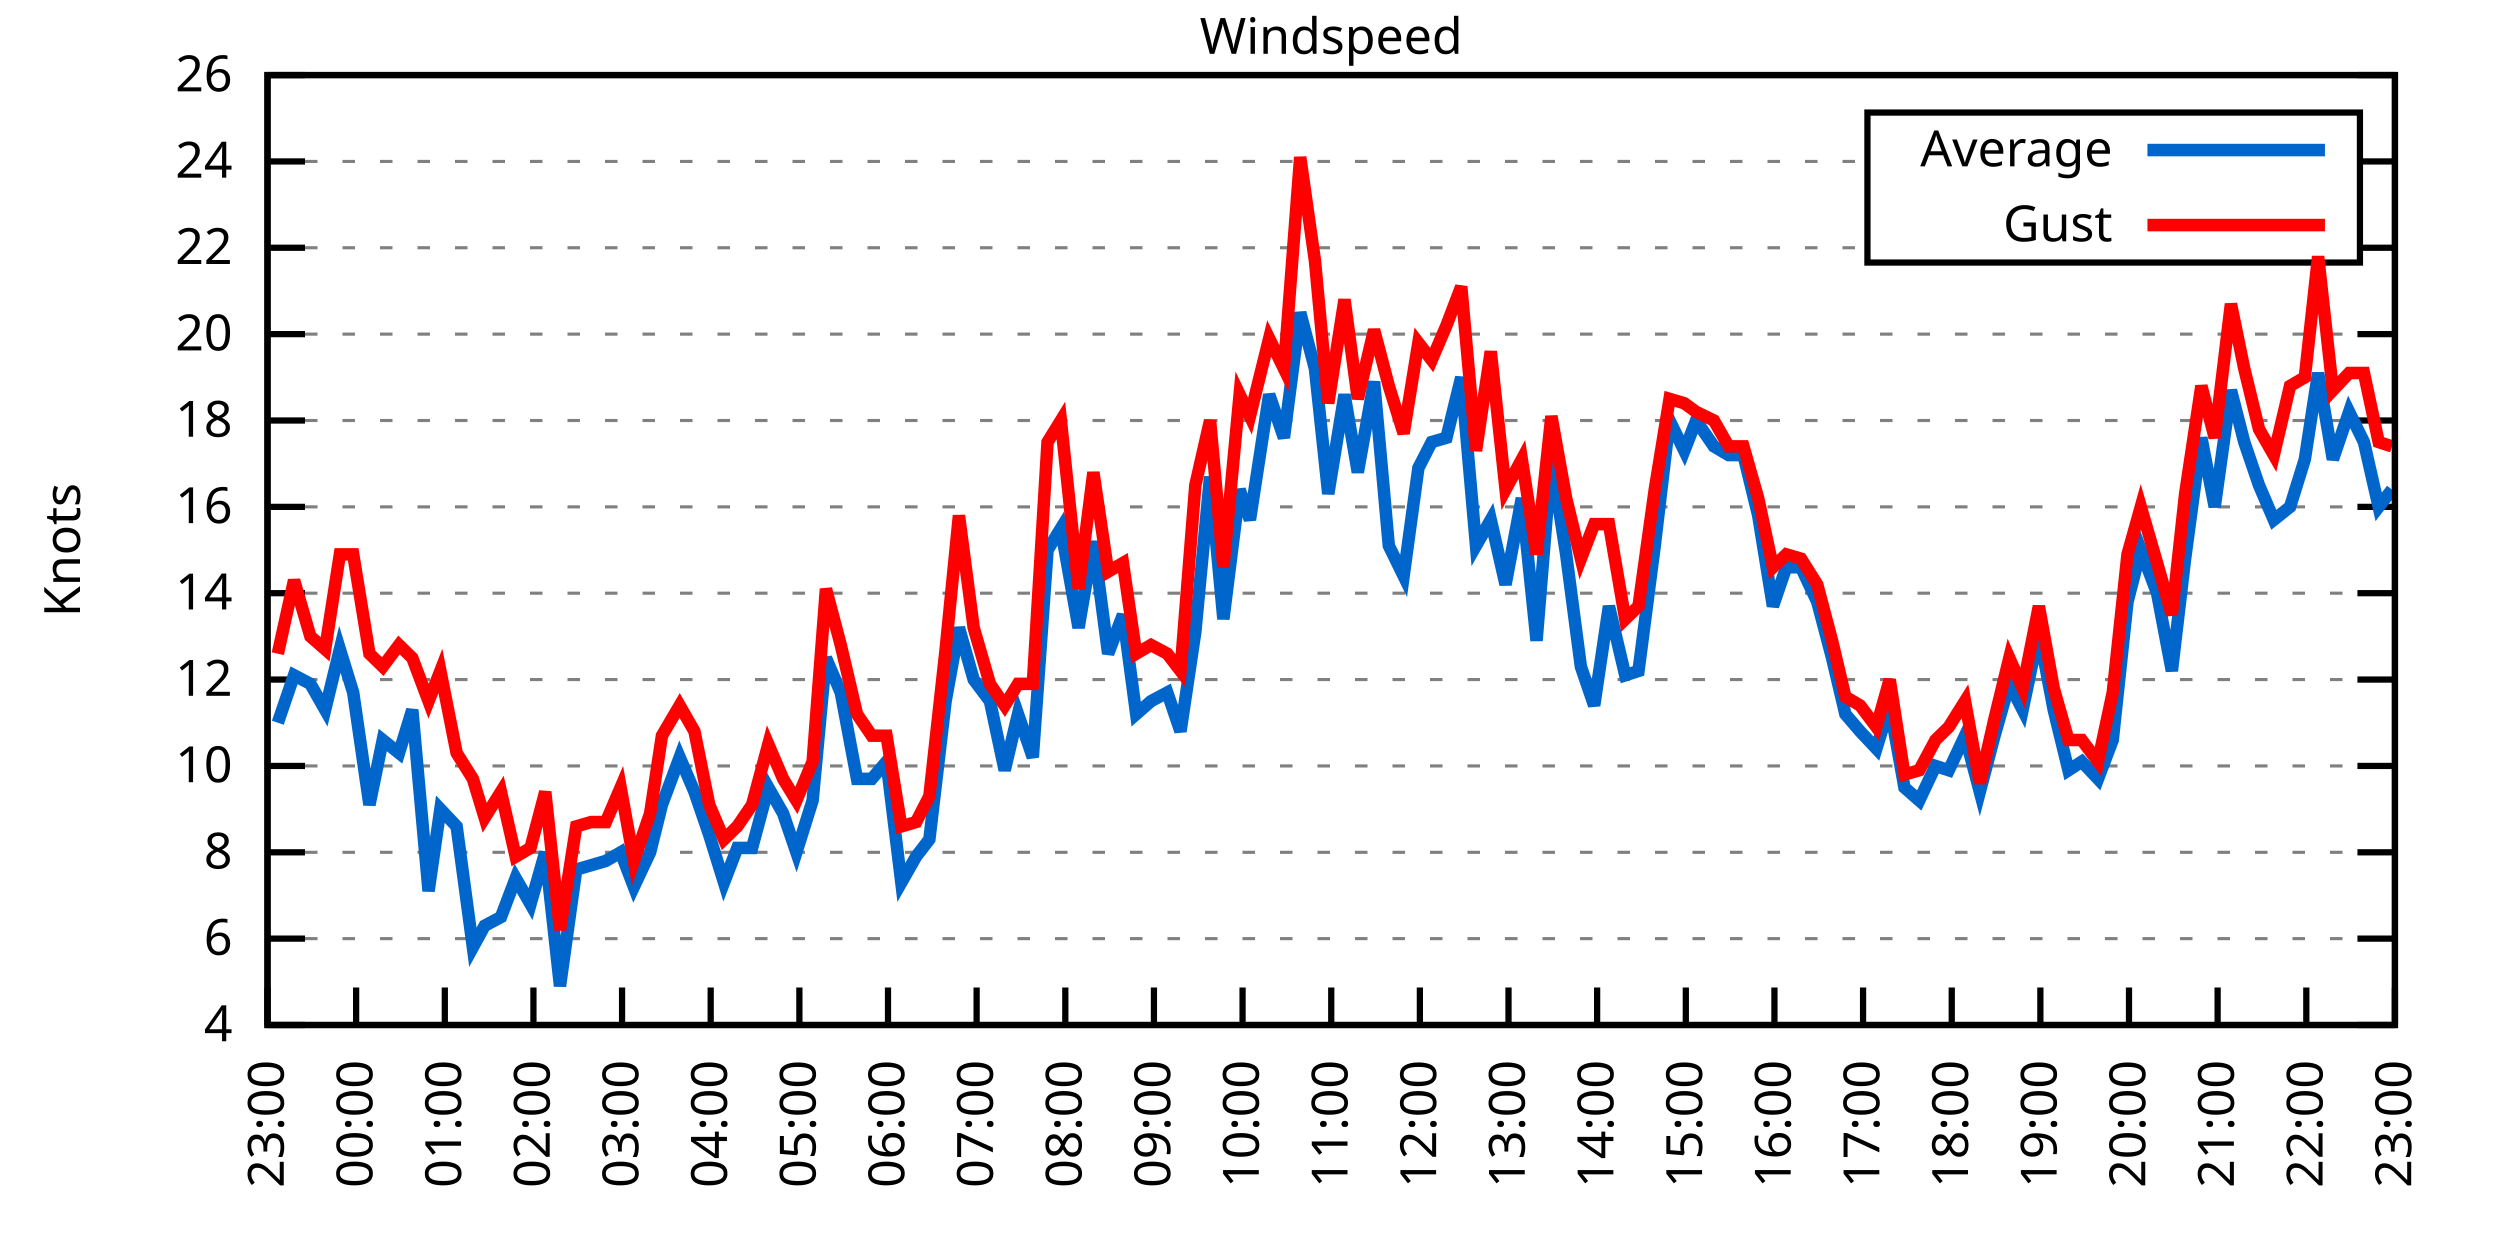
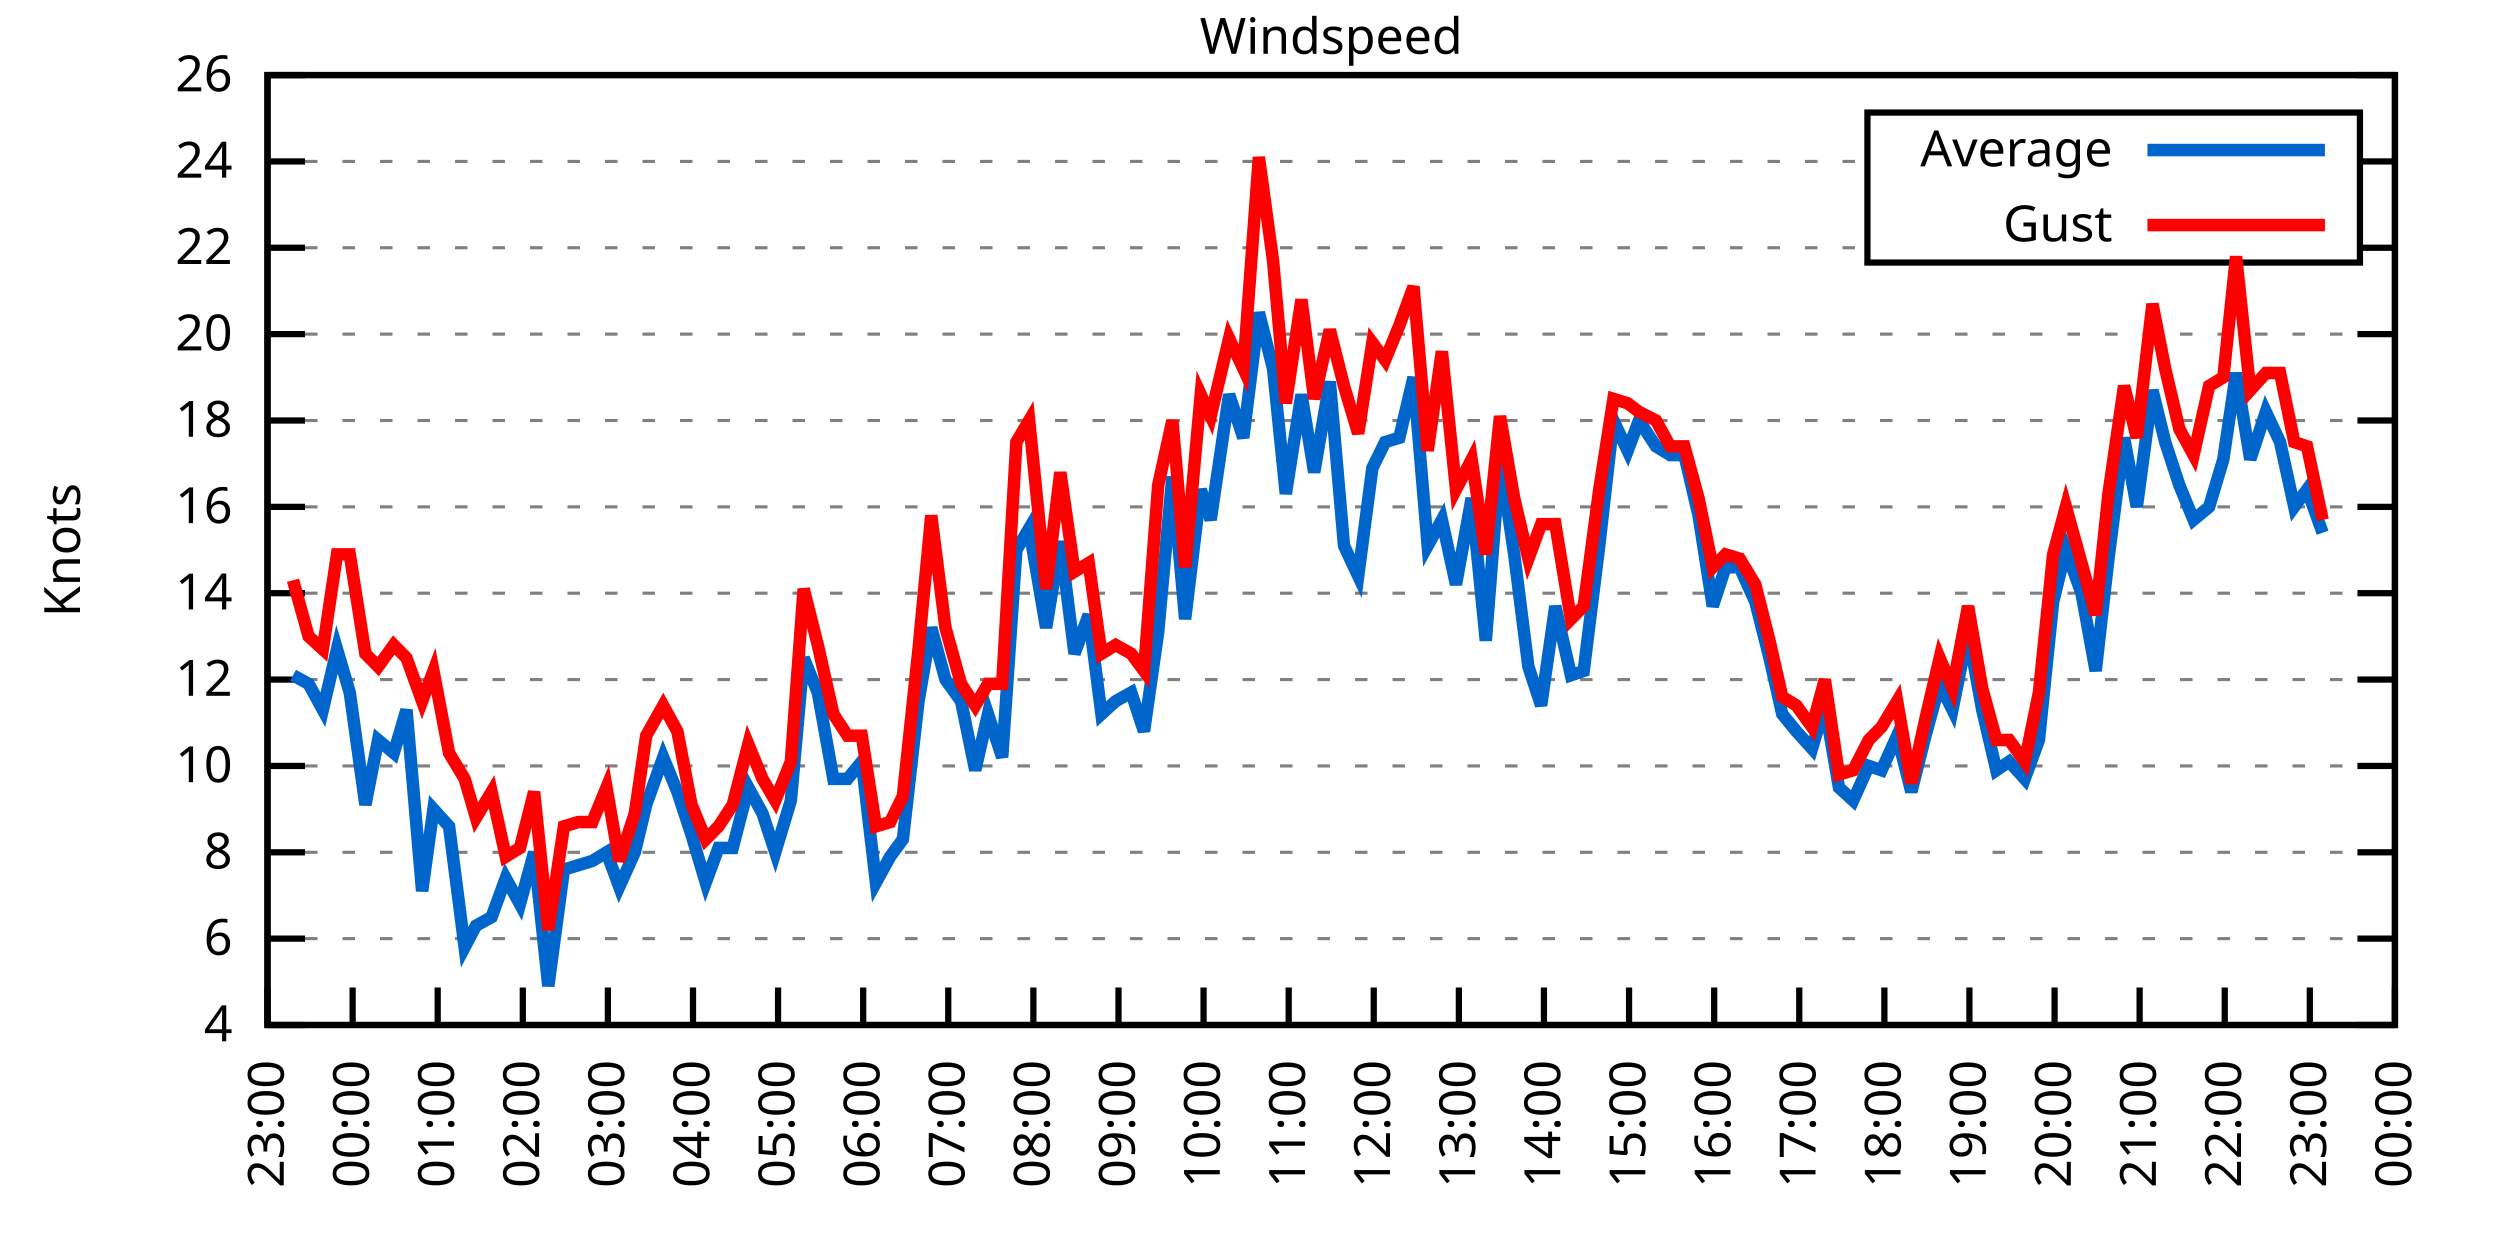
<svg xmlns="http://www.w3.org/2000/svg" xmlns:xlink="http://www.w3.org/1999/xlink" width="400" height="200" viewBox="0 0 400 200">
  <g id="gnuplot_canvas">
    <rect x="0" y="0" width="400" height="200" fill="none" />
    <defs>
      <circle id="gpDot" r="0.5" stroke-width="0.5" stroke="currentColor" />
      <path id="gpPt0" stroke-width="0.333" stroke="currentColor" d="M-1,0 h2 M0,-1 v2" />
      <path id="gpPt1" stroke-width="0.333" stroke="currentColor" d="M-1,-1 L1,1 M1,-1 L-1,1" />
      <path id="gpPt2" stroke-width="0.333" stroke="currentColor" d="M-1,0 L1,0 M0,-1 L0,1 M-1,-1 L1,1 M-1,1 L1,-1" />
      <rect id="gpPt3" stroke-width="0.333" stroke="currentColor" x="-1" y="-1" width="2" height="2" />
      <rect id="gpPt4" stroke-width="0.333" stroke="currentColor" fill="currentColor" x="-1" y="-1" width="2" height="2" />
      <circle id="gpPt5" stroke-width="0.333" stroke="currentColor" cx="0" cy="0" r="1" />
      <use xlink:href="#gpPt5" id="gpPt6" fill="currentColor" stroke="none" />
      <path id="gpPt7" stroke-width="0.333" stroke="currentColor" d="M0,-1.33 L-1.33,0.67 L1.33,0.67 z" />
      <use xlink:href="#gpPt7" id="gpPt8" fill="currentColor" stroke="none" />
      <use xlink:href="#gpPt7" id="gpPt9" stroke="currentColor" transform="rotate(180)" />
      <use xlink:href="#gpPt9" id="gpPt10" fill="currentColor" stroke="none" />
      <use xlink:href="#gpPt3" id="gpPt11" stroke="currentColor" transform="rotate(45)" />
      <use xlink:href="#gpPt11" id="gpPt12" fill="currentColor" stroke="none" />
      <path id="gpPt13" stroke-width="0.333" stroke="currentColor" d="M0,1.330 L1.265,0.411 L0.782,-1.067 L-0.782,-1.076 L-1.265,0.411 z" />
      <use xlink:href="#gpPt13" id="gpPt14" fill="currentColor" stroke="none" />
      <filter id="textbox" filterUnits="objectBoundingBox" x="0" y="0" height="1" width="1">
        <feFlood flood-color="white" flood-opacity="1" result="bgnd" />
        <feComposite in="SourceGraphic" in2="bgnd" operator="atop" />
      </filter>
      <filter id="greybox" filterUnits="objectBoundingBox" x="0" y="0" height="1" width="1">
        <feFlood flood-color="lightgrey" flood-opacity="1" result="grey" />
        <feComposite in="SourceGraphic" in2="grey" operator="atop" />
      </filter>
    </defs>
    <g fill="none" color="white" stroke="currentColor" stroke-width="1.00" stroke-linecap="butt" stroke-linejoin="miter">
</g>
    <g fill="none" color="black" stroke="currentColor" stroke-width="1.00" stroke-linecap="butt" stroke-linejoin="miter">
      <g stroke="none" shape-rendering="crispEdges">
        <polygon fill="rgb(255, 255, 255)" points="42.80,164.00 383.18,164.00 383.18,12.02 42.80,12.02 " />
      </g>
    </g>
    <g fill="none" color="black" stroke="currentColor" stroke-width="1.00" stroke-linecap="butt" stroke-linejoin="miter">
</g>
    <g fill="none" color="black" stroke="black" stroke-width="0.50" stroke-linecap="butt" stroke-linejoin="miter">
</g>
    <g fill="none" color="gray" stroke="currentColor" stroke-width="0.50" stroke-linecap="butt" stroke-linejoin="miter">
      <path stroke="gray" stroke-dasharray="2,4" class="gridline" d="M42.80,164.00 L383.19,164.00  " />
    </g>
    <g fill="none" color="gray" stroke="gray" stroke-width="1.00" stroke-linecap="butt" stroke-linejoin="miter">
</g>
    <g fill="none" color="black" stroke="currentColor" stroke-width="1.00" stroke-linecap="butt" stroke-linejoin="miter">
      <path stroke="black" d="M42.80,164.00 L48.80,164.00 M383.19,164.00 L377.19,164.00  " />
      <g transform="translate(37.20,166.60)" stroke="none" fill="black" font-family="Sans" font-size="8.00" text-anchor="end">
        <text>
          <tspan font-family="Sans"> 4</tspan>
        </text>
      </g>
    </g>
    <g fill="none" color="black" stroke="currentColor" stroke-width="1.00" stroke-linecap="butt" stroke-linejoin="miter">
</g>
    <g fill="none" color="black" stroke="black" stroke-width="0.50" stroke-linecap="butt" stroke-linejoin="miter">
</g>
    <g fill="none" color="gray" stroke="currentColor" stroke-width="0.50" stroke-linecap="butt" stroke-linejoin="miter">
      <path stroke="gray" stroke-dasharray="2,4" class="gridline" d="M42.80,150.18 L383.19,150.18  " />
    </g>
    <g fill="none" color="gray" stroke="gray" stroke-width="1.00" stroke-linecap="butt" stroke-linejoin="miter">
</g>
    <g fill="none" color="black" stroke="currentColor" stroke-width="1.00" stroke-linecap="butt" stroke-linejoin="miter">
      <path stroke="black" d="M42.80,150.18 L48.80,150.18 M383.19,150.18 L377.19,150.18  " />
      <g transform="translate(37.20,152.78)" stroke="none" fill="black" font-family="Sans" font-size="8.00" text-anchor="end">
        <text>
          <tspan font-family="Sans"> 6</tspan>
        </text>
      </g>
    </g>
    <g fill="none" color="black" stroke="currentColor" stroke-width="1.00" stroke-linecap="butt" stroke-linejoin="miter">
</g>
    <g fill="none" color="black" stroke="black" stroke-width="0.50" stroke-linecap="butt" stroke-linejoin="miter">
</g>
    <g fill="none" color="gray" stroke="currentColor" stroke-width="0.50" stroke-linecap="butt" stroke-linejoin="miter">
      <path stroke="gray" stroke-dasharray="2,4" class="gridline" d="M42.80,136.37 L383.19,136.37  " />
    </g>
    <g fill="none" color="gray" stroke="gray" stroke-width="1.00" stroke-linecap="butt" stroke-linejoin="miter">
</g>
    <g fill="none" color="black" stroke="currentColor" stroke-width="1.00" stroke-linecap="butt" stroke-linejoin="miter">
      <path stroke="black" d="M42.80,136.37 L48.80,136.37 M383.19,136.37 L377.19,136.37  " />
      <g transform="translate(37.20,138.97)" stroke="none" fill="black" font-family="Sans" font-size="8.00" text-anchor="end">
        <text>
          <tspan font-family="Sans"> 8</tspan>
        </text>
      </g>
    </g>
    <g fill="none" color="black" stroke="currentColor" stroke-width="1.00" stroke-linecap="butt" stroke-linejoin="miter">
</g>
    <g fill="none" color="black" stroke="black" stroke-width="0.50" stroke-linecap="butt" stroke-linejoin="miter">
</g>
    <g fill="none" color="gray" stroke="currentColor" stroke-width="0.50" stroke-linecap="butt" stroke-linejoin="miter">
      <path stroke="gray" stroke-dasharray="2,4" class="gridline" d="M42.80,122.55 L383.19,122.55  " />
    </g>
    <g fill="none" color="gray" stroke="gray" stroke-width="1.00" stroke-linecap="butt" stroke-linejoin="miter">
</g>
    <g fill="none" color="black" stroke="currentColor" stroke-width="1.00" stroke-linecap="butt" stroke-linejoin="miter">
      <path stroke="black" d="M42.80,122.55 L48.80,122.55 M383.19,122.55 L377.19,122.55  " />
      <g transform="translate(37.20,125.15)" stroke="none" fill="black" font-family="Sans" font-size="8.00" text-anchor="end">
        <text>
          <tspan font-family="Sans"> 10</tspan>
        </text>
      </g>
    </g>
    <g fill="none" color="black" stroke="currentColor" stroke-width="1.00" stroke-linecap="butt" stroke-linejoin="miter">
</g>
    <g fill="none" color="black" stroke="black" stroke-width="0.50" stroke-linecap="butt" stroke-linejoin="miter">
</g>
    <g fill="none" color="gray" stroke="currentColor" stroke-width="0.50" stroke-linecap="butt" stroke-linejoin="miter">
      <path stroke="gray" stroke-dasharray="2,4" class="gridline" d="M42.80,108.73 L383.19,108.73  " />
    </g>
    <g fill="none" color="gray" stroke="gray" stroke-width="1.00" stroke-linecap="butt" stroke-linejoin="miter">
</g>
    <g fill="none" color="black" stroke="currentColor" stroke-width="1.00" stroke-linecap="butt" stroke-linejoin="miter">
      <path stroke="black" d="M42.80,108.73 L48.80,108.73 M383.19,108.73 L377.19,108.73  " />
      <g transform="translate(37.20,111.33)" stroke="none" fill="black" font-family="Sans" font-size="8.00" text-anchor="end">
        <text>
          <tspan font-family="Sans"> 12</tspan>
        </text>
      </g>
    </g>
    <g fill="none" color="black" stroke="currentColor" stroke-width="1.00" stroke-linecap="butt" stroke-linejoin="miter">
</g>
    <g fill="none" color="black" stroke="black" stroke-width="0.50" stroke-linecap="butt" stroke-linejoin="miter">
</g>
    <g fill="none" color="gray" stroke="currentColor" stroke-width="0.50" stroke-linecap="butt" stroke-linejoin="miter">
      <path stroke="gray" stroke-dasharray="2,4" class="gridline" d="M42.80,94.91 L383.19,94.91  " />
    </g>
    <g fill="none" color="gray" stroke="gray" stroke-width="1.00" stroke-linecap="butt" stroke-linejoin="miter">
</g>
    <g fill="none" color="black" stroke="currentColor" stroke-width="1.00" stroke-linecap="butt" stroke-linejoin="miter">
      <path stroke="black" d="M42.80,94.91 L48.80,94.91 M383.19,94.91 L377.19,94.91  " />
      <g transform="translate(37.20,97.51)" stroke="none" fill="black" font-family="Sans" font-size="8.00" text-anchor="end">
        <text>
          <tspan font-family="Sans"> 14</tspan>
        </text>
      </g>
    </g>
    <g fill="none" color="black" stroke="currentColor" stroke-width="1.00" stroke-linecap="butt" stroke-linejoin="miter">
</g>
    <g fill="none" color="black" stroke="black" stroke-width="0.50" stroke-linecap="butt" stroke-linejoin="miter">
</g>
    <g fill="none" color="gray" stroke="currentColor" stroke-width="0.50" stroke-linecap="butt" stroke-linejoin="miter">
      <path stroke="gray" stroke-dasharray="2,4" class="gridline" d="M42.80,81.10 L383.19,81.10  " />
    </g>
    <g fill="none" color="gray" stroke="gray" stroke-width="1.00" stroke-linecap="butt" stroke-linejoin="miter">
</g>
    <g fill="none" color="black" stroke="currentColor" stroke-width="1.00" stroke-linecap="butt" stroke-linejoin="miter">
      <path stroke="black" d="M42.80,81.10 L48.80,81.10 M383.19,81.10 L377.19,81.10  " />
      <g transform="translate(37.20,83.70)" stroke="none" fill="black" font-family="Sans" font-size="8.00" text-anchor="end">
        <text>
          <tspan font-family="Sans"> 16</tspan>
        </text>
      </g>
    </g>
    <g fill="none" color="black" stroke="currentColor" stroke-width="1.00" stroke-linecap="butt" stroke-linejoin="miter">
</g>
    <g fill="none" color="black" stroke="black" stroke-width="0.50" stroke-linecap="butt" stroke-linejoin="miter">
</g>
    <g fill="none" color="gray" stroke="currentColor" stroke-width="0.50" stroke-linecap="butt" stroke-linejoin="miter">
      <path stroke="gray" stroke-dasharray="2,4" class="gridline" d="M42.80,67.28 L383.19,67.28  " />
    </g>
    <g fill="none" color="gray" stroke="gray" stroke-width="1.00" stroke-linecap="butt" stroke-linejoin="miter">
</g>
    <g fill="none" color="black" stroke="currentColor" stroke-width="1.00" stroke-linecap="butt" stroke-linejoin="miter">
      <path stroke="black" d="M42.80,67.28 L48.80,67.28 M383.19,67.28 L377.19,67.28  " />
      <g transform="translate(37.20,69.88)" stroke="none" fill="black" font-family="Sans" font-size="8.00" text-anchor="end">
        <text>
          <tspan font-family="Sans"> 18</tspan>
        </text>
      </g>
    </g>
    <g fill="none" color="black" stroke="currentColor" stroke-width="1.00" stroke-linecap="butt" stroke-linejoin="miter">
</g>
    <g fill="none" color="black" stroke="black" stroke-width="0.50" stroke-linecap="butt" stroke-linejoin="miter">
</g>
    <g fill="none" color="gray" stroke="currentColor" stroke-width="0.50" stroke-linecap="butt" stroke-linejoin="miter">
      <path stroke="gray" stroke-dasharray="2,4" class="gridline" d="M42.80,53.46 L383.19,53.46  " />
    </g>
    <g fill="none" color="gray" stroke="gray" stroke-width="1.00" stroke-linecap="butt" stroke-linejoin="miter">
</g>
    <g fill="none" color="black" stroke="currentColor" stroke-width="1.00" stroke-linecap="butt" stroke-linejoin="miter">
      <path stroke="black" d="M42.80,53.46 L48.80,53.46 M383.19,53.46 L377.19,53.46  " />
      <g transform="translate(37.20,56.06)" stroke="none" fill="black" font-family="Sans" font-size="8.00" text-anchor="end">
        <text>
          <tspan font-family="Sans"> 20</tspan>
        </text>
      </g>
    </g>
    <g fill="none" color="black" stroke="currentColor" stroke-width="1.00" stroke-linecap="butt" stroke-linejoin="miter">
</g>
    <g fill="none" color="black" stroke="black" stroke-width="0.50" stroke-linecap="butt" stroke-linejoin="miter">
</g>
    <g fill="none" color="gray" stroke="currentColor" stroke-width="0.50" stroke-linecap="butt" stroke-linejoin="miter">
      <path stroke="gray" stroke-dasharray="2,4" class="gridline" d="M42.80,39.64 L298.79,39.64 M377.59,39.64 L383.19,39.64  " />
    </g>
    <g fill="none" color="gray" stroke="gray" stroke-width="1.00" stroke-linecap="butt" stroke-linejoin="miter">
</g>
    <g fill="none" color="black" stroke="currentColor" stroke-width="1.00" stroke-linecap="butt" stroke-linejoin="miter">
      <path stroke="black" d="M42.80,39.64 L48.80,39.64 M383.19,39.64 L377.19,39.64  " />
      <g transform="translate(37.20,42.24)" stroke="none" fill="black" font-family="Sans" font-size="8.00" text-anchor="end">
        <text>
          <tspan font-family="Sans"> 22</tspan>
        </text>
      </g>
    </g>
    <g fill="none" color="black" stroke="currentColor" stroke-width="1.00" stroke-linecap="butt" stroke-linejoin="miter">
</g>
    <g fill="none" color="black" stroke="black" stroke-width="0.50" stroke-linecap="butt" stroke-linejoin="miter">
</g>
    <g fill="none" color="gray" stroke="currentColor" stroke-width="0.50" stroke-linecap="butt" stroke-linejoin="miter">
      <path stroke="gray" stroke-dasharray="2,4" class="gridline" d="M42.80,25.83 L298.79,25.83 M377.59,25.83 L383.19,25.83  " />
    </g>
    <g fill="none" color="gray" stroke="gray" stroke-width="1.00" stroke-linecap="butt" stroke-linejoin="miter">
</g>
    <g fill="none" color="black" stroke="currentColor" stroke-width="1.00" stroke-linecap="butt" stroke-linejoin="miter">
      <path stroke="black" d="M42.80,25.83 L48.80,25.83 M383.19,25.83 L377.19,25.83  " />
      <g transform="translate(37.20,28.43)" stroke="none" fill="black" font-family="Sans" font-size="8.00" text-anchor="end">
        <text>
          <tspan font-family="Sans"> 24</tspan>
        </text>
      </g>
    </g>
    <g fill="none" color="black" stroke="currentColor" stroke-width="1.00" stroke-linecap="butt" stroke-linejoin="miter">
</g>
    <g fill="none" color="black" stroke="black" stroke-width="0.50" stroke-linecap="butt" stroke-linejoin="miter">
</g>
    <g fill="none" color="gray" stroke="currentColor" stroke-width="0.50" stroke-linecap="butt" stroke-linejoin="miter">
      <path stroke="gray" stroke-dasharray="2,4" class="gridline" d="M42.80,12.01 L383.19,12.01  " />
    </g>
    <g fill="none" color="gray" stroke="gray" stroke-width="1.00" stroke-linecap="butt" stroke-linejoin="miter">
</g>
    <g fill="none" color="black" stroke="currentColor" stroke-width="1.00" stroke-linecap="butt" stroke-linejoin="miter">
      <path stroke="black" d="M42.80,12.01 L48.80,12.01 M383.19,12.01 L377.19,12.01  " />
      <g transform="translate(37.20,14.61)" stroke="none" fill="black" font-family="Sans" font-size="8.00" text-anchor="end">
        <text>
          <tspan font-family="Sans"> 26</tspan>
        </text>
      </g>
    </g>
    <g fill="none" color="black" stroke="currentColor" stroke-width="1.00" stroke-linecap="butt" stroke-linejoin="miter">
      <path stroke="black" d="M42.80,164.00 L42.80,158.00  " />
      <g transform="translate(45.40,169.60) rotate(270.00)" stroke="none" fill="black" font-family="Sans" font-size="8.00" text-anchor="end">
        <text>
          <tspan font-family="Sans">23:00</tspan>
        </text>
      </g>
    </g>
    <g fill="none" color="black" stroke="currentColor" stroke-width="1.00" stroke-linecap="butt" stroke-linejoin="miter">
-       <path stroke="black" d="M56.98,164.00 L56.98,158.00  " />
-       <g transform="translate(59.58,169.60) rotate(270.00)" stroke="none" fill="black" font-family="Sans" font-size="8.00" text-anchor="end">
+       <path stroke="black" d="M56.42,164.00 L56.42,158.00  " />
+       <g transform="translate(59.02,169.60) rotate(270.00)" stroke="none" fill="black" font-family="Sans" font-size="8.00" text-anchor="end">
        <text>
          <tspan font-family="Sans">00:00</tspan>
        </text>
      </g>
    </g>
    <g fill="none" color="black" stroke="currentColor" stroke-width="1.00" stroke-linecap="butt" stroke-linejoin="miter">
-       <path stroke="black" d="M71.17,164.00 L71.17,158.00  " />
-       <g transform="translate(73.77,169.60) rotate(270.00)" stroke="none" fill="black" font-family="Sans" font-size="8.00" text-anchor="end">
+       <path stroke="black" d="M70.03,164.00 L70.03,158.00  " />
+       <g transform="translate(72.63,169.60) rotate(270.00)" stroke="none" fill="black" font-family="Sans" font-size="8.00" text-anchor="end">
        <text>
          <tspan font-family="Sans">01:00</tspan>
        </text>
      </g>
    </g>
    <g fill="none" color="black" stroke="currentColor" stroke-width="1.00" stroke-linecap="butt" stroke-linejoin="miter">
-       <path stroke="black" d="M85.35,164.00 L85.35,158.00  " />
-       <g transform="translate(87.95,169.60) rotate(270.00)" stroke="none" fill="black" font-family="Sans" font-size="8.00" text-anchor="end">
+       <path stroke="black" d="M83.65,164.00 L83.65,158.00  " />
+       <g transform="translate(86.25,169.60) rotate(270.00)" stroke="none" fill="black" font-family="Sans" font-size="8.00" text-anchor="end">
        <text>
          <tspan font-family="Sans">02:00</tspan>
        </text>
      </g>
    </g>
    <g fill="none" color="black" stroke="currentColor" stroke-width="1.00" stroke-linecap="butt" stroke-linejoin="miter">
-       <path stroke="black" d="M99.53,164.00 L99.53,158.00  " />
-       <g transform="translate(102.13,169.60) rotate(270.00)" stroke="none" fill="black" font-family="Sans" font-size="8.00" text-anchor="end">
+       <path stroke="black" d="M97.26,164.00 L97.26,158.00  " />
+       <g transform="translate(99.86,169.60) rotate(270.00)" stroke="none" fill="black" font-family="Sans" font-size="8.00" text-anchor="end">
        <text>
          <tspan font-family="Sans">03:00</tspan>
        </text>
      </g>
    </g>
    <g fill="none" color="black" stroke="currentColor" stroke-width="1.00" stroke-linecap="butt" stroke-linejoin="miter">
-       <path stroke="black" d="M113.71,164.00 L113.71,158.00  " />
-       <g transform="translate(116.31,169.60) rotate(270.00)" stroke="none" fill="black" font-family="Sans" font-size="8.00" text-anchor="end">
+       <path stroke="black" d="M110.88,164.00 L110.88,158.00  " />
+       <g transform="translate(113.48,169.60) rotate(270.00)" stroke="none" fill="black" font-family="Sans" font-size="8.00" text-anchor="end">
        <text>
          <tspan font-family="Sans">04:00</tspan>
        </text>
      </g>
    </g>
    <g fill="none" color="black" stroke="currentColor" stroke-width="1.00" stroke-linecap="butt" stroke-linejoin="miter">
-       <path stroke="black" d="M127.90,164.00 L127.90,158.00  " />
-       <g transform="translate(130.50,169.60) rotate(270.00)" stroke="none" fill="black" font-family="Sans" font-size="8.00" text-anchor="end">
+       <path stroke="black" d="M124.49,164.00 L124.49,158.00  " />
+       <g transform="translate(127.09,169.60) rotate(270.00)" stroke="none" fill="black" font-family="Sans" font-size="8.00" text-anchor="end">
        <text>
          <tspan font-family="Sans">05:00</tspan>
        </text>
      </g>
    </g>
    <g fill="none" color="black" stroke="currentColor" stroke-width="1.00" stroke-linecap="butt" stroke-linejoin="miter">
-       <path stroke="black" d="M142.08,164.00 L142.08,158.00  " />
-       <g transform="translate(144.68,169.60) rotate(270.00)" stroke="none" fill="black" font-family="Sans" font-size="8.00" text-anchor="end">
+       <path stroke="black" d="M138.11,164.00 L138.11,158.00  " />
+       <g transform="translate(140.71,169.60) rotate(270.00)" stroke="none" fill="black" font-family="Sans" font-size="8.00" text-anchor="end">
        <text>
          <tspan font-family="Sans">06:00</tspan>
        </text>
      </g>
    </g>
    <g fill="none" color="black" stroke="currentColor" stroke-width="1.00" stroke-linecap="butt" stroke-linejoin="miter">
-       <path stroke="black" d="M156.26,164.00 L156.26,158.00  " />
-       <g transform="translate(158.86,169.60) rotate(270.00)" stroke="none" fill="black" font-family="Sans" font-size="8.00" text-anchor="end">
+       <path stroke="black" d="M151.72,164.00 L151.72,158.00  " />
+       <g transform="translate(154.32,169.60) rotate(270.00)" stroke="none" fill="black" font-family="Sans" font-size="8.00" text-anchor="end">
        <text>
          <tspan font-family="Sans">07:00</tspan>
        </text>
      </g>
    </g>
    <g fill="none" color="black" stroke="currentColor" stroke-width="1.00" stroke-linecap="butt" stroke-linejoin="miter">
-       <path stroke="black" d="M170.45,164.00 L170.45,158.00  " />
-       <g transform="translate(173.05,169.60) rotate(270.00)" stroke="none" fill="black" font-family="Sans" font-size="8.00" text-anchor="end">
+       <path stroke="black" d="M165.34,164.00 L165.34,158.00  " />
+       <g transform="translate(167.94,169.60) rotate(270.00)" stroke="none" fill="black" font-family="Sans" font-size="8.00" text-anchor="end">
        <text>
          <tspan font-family="Sans">08:00</tspan>
        </text>
      </g>
    </g>
    <g fill="none" color="black" stroke="currentColor" stroke-width="1.00" stroke-linecap="butt" stroke-linejoin="miter">
-       <path stroke="black" d="M184.63,164.00 L184.63,158.00  " />
-       <g transform="translate(187.23,169.60) rotate(270.00)" stroke="none" fill="black" font-family="Sans" font-size="8.00" text-anchor="end">
+       <path stroke="black" d="M178.96,164.00 L178.96,158.00  " />
+       <g transform="translate(181.56,169.60) rotate(270.00)" stroke="none" fill="black" font-family="Sans" font-size="8.00" text-anchor="end">
        <text>
          <tspan font-family="Sans">09:00</tspan>
        </text>
      </g>
    </g>
    <g fill="none" color="black" stroke="currentColor" stroke-width="1.00" stroke-linecap="butt" stroke-linejoin="miter">
-       <path stroke="black" d="M198.81,164.00 L198.81,158.00  " />
-       <g transform="translate(201.41,169.60) rotate(270.00)" stroke="none" fill="black" font-family="Sans" font-size="8.00" text-anchor="end">
+       <path stroke="black" d="M192.57,164.00 L192.57,158.00  " />
+       <g transform="translate(195.17,169.60) rotate(270.00)" stroke="none" fill="black" font-family="Sans" font-size="8.00" text-anchor="end">
        <text>
          <tspan font-family="Sans">10:00</tspan>
        </text>
      </g>
    </g>
    <g fill="none" color="black" stroke="currentColor" stroke-width="1.00" stroke-linecap="butt" stroke-linejoin="miter">
-       <path stroke="black" d="M213.00,164.00 L213.00,158.00  " />
-       <g transform="translate(215.60,169.60) rotate(270.00)" stroke="none" fill="black" font-family="Sans" font-size="8.00" text-anchor="end">
+       <path stroke="black" d="M206.19,164.00 L206.19,158.00  " />
+       <g transform="translate(208.79,169.60) rotate(270.00)" stroke="none" fill="black" font-family="Sans" font-size="8.00" text-anchor="end">
        <text>
          <tspan font-family="Sans">11:00</tspan>
        </text>
      </g>
    </g>
    <g fill="none" color="black" stroke="currentColor" stroke-width="1.00" stroke-linecap="butt" stroke-linejoin="miter">
-       <path stroke="black" d="M227.18,164.00 L227.18,158.00  " />
-       <g transform="translate(229.78,169.60) rotate(270.00)" stroke="none" fill="black" font-family="Sans" font-size="8.00" text-anchor="end">
+       <path stroke="black" d="M219.80,164.00 L219.80,158.00  " />
+       <g transform="translate(222.40,169.60) rotate(270.00)" stroke="none" fill="black" font-family="Sans" font-size="8.00" text-anchor="end">
        <text>
          <tspan font-family="Sans">12:00</tspan>
        </text>
      </g>
    </g>
    <g fill="none" color="black" stroke="currentColor" stroke-width="1.00" stroke-linecap="butt" stroke-linejoin="miter">
-       <path stroke="black" d="M241.36,164.00 L241.36,158.00  " />
-       <g transform="translate(243.96,169.60) rotate(270.00)" stroke="none" fill="black" font-family="Sans" font-size="8.00" text-anchor="end">
+       <path stroke="black" d="M233.42,164.00 L233.42,158.00  " />
+       <g transform="translate(236.02,169.60) rotate(270.00)" stroke="none" fill="black" font-family="Sans" font-size="8.00" text-anchor="end">
        <text>
          <tspan font-family="Sans">13:00</tspan>
        </text>
      </g>
    </g>
    <g fill="none" color="black" stroke="currentColor" stroke-width="1.00" stroke-linecap="butt" stroke-linejoin="miter">
-       <path stroke="black" d="M255.54,164.00 L255.54,158.00  " />
-       <g transform="translate(258.14,169.60) rotate(270.00)" stroke="none" fill="black" font-family="Sans" font-size="8.00" text-anchor="end">
+       <path stroke="black" d="M247.03,164.00 L247.03,158.00  " />
+       <g transform="translate(249.63,169.60) rotate(270.00)" stroke="none" fill="black" font-family="Sans" font-size="8.00" text-anchor="end">
        <text>
          <tspan font-family="Sans">14:00</tspan>
        </text>
      </g>
    </g>
    <g fill="none" color="black" stroke="currentColor" stroke-width="1.00" stroke-linecap="butt" stroke-linejoin="miter">
-       <path stroke="black" d="M269.73,164.00 L269.73,158.00  " />
-       <g transform="translate(272.33,169.60) rotate(270.00)" stroke="none" fill="black" font-family="Sans" font-size="8.00" text-anchor="end">
+       <path stroke="black" d="M260.65,164.00 L260.65,158.00  " />
+       <g transform="translate(263.25,169.60) rotate(270.00)" stroke="none" fill="black" font-family="Sans" font-size="8.00" text-anchor="end">
        <text>
          <tspan font-family="Sans">15:00</tspan>
        </text>
      </g>
    </g>
    <g fill="none" color="black" stroke="currentColor" stroke-width="1.00" stroke-linecap="butt" stroke-linejoin="miter">
-       <path stroke="black" d="M283.91,164.00 L283.91,158.00  " />
-       <g transform="translate(286.51,169.60) rotate(270.00)" stroke="none" fill="black" font-family="Sans" font-size="8.00" text-anchor="end">
+       <path stroke="black" d="M274.27,164.00 L274.27,158.00  " />
+       <g transform="translate(276.87,169.60) rotate(270.00)" stroke="none" fill="black" font-family="Sans" font-size="8.00" text-anchor="end">
        <text>
          <tspan font-family="Sans">16:00</tspan>
        </text>
      </g>
    </g>
    <g fill="none" color="black" stroke="currentColor" stroke-width="1.00" stroke-linecap="butt" stroke-linejoin="miter">
-       <path stroke="black" d="M298.09,164.00 L298.09,158.00  " />
-       <g transform="translate(300.69,169.60) rotate(270.00)" stroke="none" fill="black" font-family="Sans" font-size="8.00" text-anchor="end">
+       <path stroke="black" d="M287.88,164.00 L287.88,158.00  " />
+       <g transform="translate(290.48,169.60) rotate(270.00)" stroke="none" fill="black" font-family="Sans" font-size="8.00" text-anchor="end">
        <text>
          <tspan font-family="Sans">17:00</tspan>
        </text>
      </g>
    </g>
    <g fill="none" color="black" stroke="currentColor" stroke-width="1.00" stroke-linecap="butt" stroke-linejoin="miter">
-       <path stroke="black" d="M312.28,164.00 L312.28,158.00  " />
-       <g transform="translate(314.88,169.60) rotate(270.00)" stroke="none" fill="black" font-family="Sans" font-size="8.00" text-anchor="end">
+       <path stroke="black" d="M301.50,164.00 L301.50,158.00  " />
+       <g transform="translate(304.10,169.60) rotate(270.00)" stroke="none" fill="black" font-family="Sans" font-size="8.00" text-anchor="end">
        <text>
          <tspan font-family="Sans">18:00</tspan>
        </text>
      </g>
    </g>
    <g fill="none" color="black" stroke="currentColor" stroke-width="1.00" stroke-linecap="butt" stroke-linejoin="miter">
-       <path stroke="black" d="M326.46,164.00 L326.46,158.00  " />
-       <g transform="translate(329.06,169.60) rotate(270.00)" stroke="none" fill="black" font-family="Sans" font-size="8.00" text-anchor="end">
+       <path stroke="black" d="M315.11,164.00 L315.11,158.00  " />
+       <g transform="translate(317.71,169.60) rotate(270.00)" stroke="none" fill="black" font-family="Sans" font-size="8.00" text-anchor="end">
        <text>
          <tspan font-family="Sans">19:00</tspan>
        </text>
      </g>
    </g>
    <g fill="none" color="black" stroke="currentColor" stroke-width="1.00" stroke-linecap="butt" stroke-linejoin="miter">
-       <path stroke="black" d="M340.64,164.00 L340.64,158.00  " />
-       <g transform="translate(343.24,169.60) rotate(270.00)" stroke="none" fill="black" font-family="Sans" font-size="8.00" text-anchor="end">
+       <path stroke="black" d="M328.73,164.00 L328.73,158.00  " />
+       <g transform="translate(331.33,169.60) rotate(270.00)" stroke="none" fill="black" font-family="Sans" font-size="8.00" text-anchor="end">
        <text>
          <tspan font-family="Sans">20:00</tspan>
        </text>
      </g>
    </g>
    <g fill="none" color="black" stroke="currentColor" stroke-width="1.00" stroke-linecap="butt" stroke-linejoin="miter">
-       <path stroke="black" d="M354.82,164.00 L354.82,158.00  " />
-       <g transform="translate(357.42,169.60) rotate(270.00)" stroke="none" fill="black" font-family="Sans" font-size="8.00" text-anchor="end">
+       <path stroke="black" d="M342.34,164.00 L342.34,158.00  " />
+       <g transform="translate(344.94,169.60) rotate(270.00)" stroke="none" fill="black" font-family="Sans" font-size="8.00" text-anchor="end">
        <text>
          <tspan font-family="Sans">21:00</tspan>
        </text>
      </g>
    </g>
    <g fill="none" color="black" stroke="currentColor" stroke-width="1.00" stroke-linecap="butt" stroke-linejoin="miter">
-       <path stroke="black" d="M369.01,164.00 L369.01,158.00  " />
-       <g transform="translate(371.61,169.60) rotate(270.00)" stroke="none" fill="black" font-family="Sans" font-size="8.00" text-anchor="end">
+       <path stroke="black" d="M355.96,164.00 L355.96,158.00  " />
+       <g transform="translate(358.56,169.60) rotate(270.00)" stroke="none" fill="black" font-family="Sans" font-size="8.00" text-anchor="end">
        <text>
          <tspan font-family="Sans">22:00</tspan>
+         </text>
+       </g>
+     </g>
+     <g fill="none" color="black" stroke="currentColor" stroke-width="1.00" stroke-linecap="butt" stroke-linejoin="miter">
+       <path stroke="black" d="M369.57,164.00 L369.57,158.00  " />
+       <g transform="translate(372.17,169.60) rotate(270.00)" stroke="none" fill="black" font-family="Sans" font-size="8.00" text-anchor="end">
+         <text>
+           <tspan font-family="Sans">23:00</tspan>
        </text>
      </g>
    </g>
    <g fill="none" color="black" stroke="currentColor" stroke-width="1.00" stroke-linecap="butt" stroke-linejoin="miter">
      <path stroke="black" d="M383.19,164.00 L383.19,158.00  " />
      <g transform="translate(385.79,169.60) rotate(270.00)" stroke="none" fill="black" font-family="Sans" font-size="8.00" text-anchor="end">
        <text>
-           <tspan font-family="Sans">23:00</tspan>
+           <tspan font-family="Sans">00:00</tspan>
        </text>
      </g>
    </g>
    <g fill="none" color="black" stroke="currentColor" stroke-width="1.00" stroke-linecap="butt" stroke-linejoin="miter">
</g>
    <g fill="none" color="black" stroke="currentColor" stroke-width="1.00" stroke-linecap="butt" stroke-linejoin="miter">
      <path stroke="black" d="M42.80,12.01 L42.80,164.00 L383.19,164.00 L383.19,12.01 L42.80,12.01 Z  " />
    </g>
    <g fill="none" color="black" stroke="currentColor" stroke-width="1.00" stroke-linecap="butt" stroke-linejoin="miter">
</g>
    <g fill="none" color="black" stroke="currentColor" stroke-width="1.00" stroke-linecap="butt" stroke-linejoin="miter">
      <path stroke="black" d="M298.79,42.01 L298.79,18.01 L377.59,18.01 L377.59,42.01 L298.79,42.01 Z  " />
    </g>
    <g id="Windspeed_plot_1">
      <g fill="none" color="white" stroke="black" stroke-width="2.00" stroke-linecap="butt" stroke-linejoin="miter">
</g>
      <g fill="none" color="black" stroke="currentColor" stroke-width="2.00" stroke-linecap="butt" stroke-linejoin="miter">
        <g transform="translate(337.99,26.61)" stroke="none" fill="black" font-family="Sans" font-size="8.00" text-anchor="end">
          <text>
            <tspan font-family="Sans">Average</tspan>
          </text>
        </g>
      </g>
      <g fill="none" color="black" stroke="currentColor" stroke-width="2.00" stroke-linecap="butt" stroke-linejoin="miter">
-         <path stroke="rgb(  0, 102, 204)" d="M343.59,24.01 L371.99,24.01 M44.45,115.64 L47.05,108.04 L49.66,109.42 L52.02,113.57 L54.38,103.89 L56.51,110.80   L59.11,128.77 L61.24,118.40 L63.84,120.48 L65.97,113.57 L68.57,142.58 L70.46,129.46 L73.06,132.22 L75.66,151.56   L77.55,148.11 L80.15,146.73 L82.51,140.51 L84.88,144.66 L87.24,136.37 L89.60,157.78 L92.20,139.13 L94.57,138.44   L96.93,137.75 L99.30,136.37 L101.42,141.89 L104.02,136.37 L105.91,128.77 L108.75,121.17 L111.11,126.69 L113.48,133.60   L115.84,141.20 L117.97,135.67 L120.33,135.67 L122.93,126.00 L125.30,130.15 L127.42,136.37 L130.02,128.08 L132.15,105.28   L134.52,110.80 L137.12,124.62 L139.48,124.62 L141.84,121.86 L144.21,141.20 L146.57,137.06 L148.70,134.29 L151.30,112.19   L153.43,100.44 L155.79,108.73 L158.39,112.19 L160.75,123.24 L162.88,114.26 L165.25,121.17 L167.61,88.00 L169.74,84.55   L172.57,100.44 L174.94,86.62 L177.30,104.59 L179.67,98.37 L181.79,114.26 L184.16,112.19 L186.76,110.80 L188.88,117.02   L191.25,101.13 L193.61,76.26 L195.74,99.06 L198.34,78.33 L199.99,83.17 L203.07,63.13 L205.43,70.04 L208.03,50.01   L210.39,58.99 L212.52,79.02 L215.12,63.13 L217.25,75.57 L219.85,61.06 L222.21,87.31 L224.58,92.15 L226.94,74.88   L229.07,70.73 L231.43,70.04 L233.80,60.37 L236.16,87.31 L238.52,83.17 L240.89,93.53 L243.49,79.71 L245.85,102.51   L248.22,73.50 L250.58,88.70 L252.94,106.66 L255.07,112.88 L257.43,96.99 L260.04,108.04 L262.16,107.35 L264.76,87.31   L267.13,67.28 L269.49,72.12 L271.38,67.28 L274.22,71.42 L276.58,72.81 L278.95,72.81 L281.31,82.48 L283.67,96.99   L285.80,90.77 L288.16,90.77 L290.76,96.30 L293.13,105.28 L295.26,114.26 L297.62,117.02 L300.22,119.78 L302.35,112.88   L304.71,126.00 L307.08,128.08 L309.68,122.55 L311.80,123.24 L314.40,117.71 L316.77,126.69 L319.13,117.71 L321.49,109.42   L323.62,113.57 L326.22,101.13 L328.59,113.57 L330.95,123.24 L333.08,121.86 L335.68,124.62 L338.04,118.40 L340.40,96.30   L342.53,88.00 L345.13,94.91 L347.50,107.35 L349.62,89.39 L352.22,70.04 L354.35,81.10 L356.95,62.44 L359.08,70.73   L361.44,77.64 L363.81,83.17 L366.41,81.10 L368.77,73.50 L370.90,59.68 L373.26,73.50 L375.86,65.90 L378.23,70.73   L380.59,81.10 L382.72,78.33  " />
+         <path stroke="rgb(  0, 102, 204)" d="M343.59,24.01 L371.99,24.01 M46.88,108.04 L49.38,109.42 L51.65,113.57 L53.92,103.89 L55.96,110.80 L58.46,128.77   L60.50,118.40 L63.00,120.48 L65.04,113.57 L67.54,142.58 L69.35,129.46 L71.85,132.22 L74.34,151.56 L76.16,148.11   L78.65,146.73 L80.92,140.51 L83.19,144.66 L85.46,136.37 L87.73,157.78 L90.23,139.13 L92.50,138.44 L94.77,137.75   L97.04,136.37 L99.08,141.89 L101.57,136.37 L103.39,128.77 L106.11,121.17 L108.38,126.69 L110.65,133.60 L112.92,141.20   L114.96,135.67 L117.23,135.67 L119.73,126.00 L122.00,130.15 L124.04,136.37 L126.54,128.08 L128.58,105.28 L130.85,110.80   L133.34,124.62 L135.61,124.62 L137.88,121.86 L140.15,141.20 L142.42,137.06 L144.46,134.29 L146.96,112.19 L149.00,100.44   L151.27,108.73 L153.77,112.19 L156.04,123.24 L158.08,114.26 L160.35,121.17 L162.62,88.00 L164.66,84.55 L167.38,100.44   L169.65,86.62 L171.92,104.59 L174.19,98.37 L176.23,114.26 L178.50,112.19 L181.00,110.80 L183.04,117.02 L185.31,101.13   L187.58,76.26 L189.62,99.06 L192.12,78.33 L193.71,83.17 L196.66,63.13 L198.93,70.04 L201.42,50.01 L203.69,58.99   L205.73,79.02 L208.23,63.13 L210.27,75.57 L212.77,61.06 L215.04,87.31 L217.31,92.15 L219.58,74.88 L221.62,70.73   L223.89,70.04 L226.16,60.37 L228.43,87.31 L230.70,83.17 L232.96,93.53 L235.46,79.71 L237.73,102.51 L240.00,73.50   L242.27,88.70 L244.54,106.66 L246.58,112.88 L248.85,96.99 L251.35,108.04 L253.39,107.35 L255.88,87.31 L258.15,67.28   L260.42,72.12 L262.24,67.28 L264.96,71.42 L267.23,72.81 L269.50,72.81 L271.77,82.48 L274.04,96.99 L276.08,90.77   L278.35,90.77 L280.85,96.30 L283.12,105.28 L285.16,114.26 L287.43,117.02 L289.92,119.78 L291.97,112.88 L294.23,126.00   L296.50,128.08 L299.00,122.55 L301.04,123.24 L303.54,117.71 L305.81,126.69 L308.08,117.71 L310.35,109.42 L312.39,113.57   L314.89,101.13 L317.15,113.57 L319.42,123.24 L321.47,121.86 L323.96,124.62 L326.23,118.40 L328.50,96.30 L330.54,88.00   L333.04,94.91 L335.31,107.35 L337.35,89.39 L339.85,70.04 L341.89,81.10 L344.39,62.44 L346.43,70.73 L348.70,77.64   L350.97,83.17 L353.46,81.10 L355.73,73.50 L357.77,59.68 L360.04,73.50 L362.54,65.90 L364.81,70.73 L367.08,81.10   L369.12,78.33 L371.62,85.24  " />
      </g>
    </g>
    <g id="Windspeed_plot_2">
      <g fill="none" color="black" stroke="currentColor" stroke-width="2.00" stroke-linecap="butt" stroke-linejoin="miter">
        <g transform="translate(337.99,38.61)" stroke="none" fill="black" font-family="Sans" font-size="8.00" text-anchor="end">
          <text>
            <tspan font-family="Sans">Gust</tspan>
          </text>
        </g>
      </g>
      <g fill="none" color="black" stroke="currentColor" stroke-width="2.00" stroke-linecap="butt" stroke-linejoin="miter">
-         <path stroke="rgb(255,   0,   0)" d="M343.59,36.01 L371.99,36.01 M44.45,104.59 L47.05,92.84 L49.66,101.82 L52.02,103.89 L54.38,88.70 L56.51,88.70   L59.11,104.59 L61.24,106.66 L63.84,103.20 L65.97,105.28 L68.57,112.19 L70.46,107.35 L73.06,120.48 L75.66,124.62   L77.55,130.84 L80.15,126.69 L82.51,137.06 L84.88,135.67 L87.24,126.69 L89.60,148.80 L92.20,132.22 L94.57,131.53   L96.93,131.53 L99.30,126.00 L101.42,137.75 L104.02,130.15 L105.91,117.71 L108.75,112.88 L111.11,117.02 L113.48,128.77   L115.84,134.29 L117.97,132.22 L120.33,128.77 L122.93,119.09 L125.30,124.62 L127.42,128.08 L130.02,121.86 L132.15,94.22   L134.52,103.20 L137.12,114.26 L139.48,117.71 L141.84,117.71 L144.21,132.22 L146.57,131.53 L148.70,127.38 L151.30,103.89   L153.43,82.48 L155.79,100.44 L158.39,109.42 L160.75,112.88 L162.88,109.42 L165.25,109.42 L167.61,70.73 L169.74,67.28   L172.57,94.22 L174.94,75.57 L177.30,91.46 L179.67,90.08 L181.79,104.59 L184.16,103.20 L186.76,104.59 L188.88,107.35   L191.25,77.64 L193.61,67.28 L195.74,90.77 L198.34,63.13 L199.99,66.59 L203.07,54.15 L205.43,58.99 L208.03,25.14   L210.39,41.72 L212.52,64.52 L215.12,47.93 L217.25,63.82 L219.85,52.77 L222.21,61.75 L224.58,69.35 L226.94,54.84   L229.07,57.61 L231.43,52.08 L233.80,45.86 L236.16,72.12 L238.52,56.23 L240.89,78.33 L243.49,73.50 L245.85,88.70   L248.22,66.59 L250.58,79.71 L252.94,89.39 L255.07,83.86 L257.43,83.86 L260.04,99.06 L262.16,96.99 L264.76,78.33   L267.13,63.82 L269.49,64.52 L271.38,65.90 L274.22,67.28 L276.58,71.42 L278.95,71.42 L281.31,79.71 L283.67,90.77   L285.80,88.70 L288.16,89.39 L290.76,93.53 L293.13,102.51 L295.26,111.49 L297.62,112.88 L300.22,116.33 L302.35,108.73   L304.71,123.93 L307.08,123.24 L309.68,118.40 L311.80,116.33 L314.40,112.19 L316.77,125.31 L319.13,114.95 L321.49,105.28   L323.62,110.11 L326.22,96.99 L328.59,110.11 L330.95,118.40 L333.08,118.40 L335.68,121.86 L338.04,110.80 L340.40,88.70   L342.53,81.10 L345.13,90.08 L347.50,98.37 L349.62,79.02 L352.22,61.75 L354.35,70.04 L356.95,48.63 L359.08,58.99   L361.44,68.66 L363.81,72.81 L366.41,61.75 L368.77,60.37 L370.90,41.03 L373.26,62.44 L375.86,59.68 L378.23,59.68   L380.59,70.73 L382.72,71.42  " />
+         <path stroke="rgb(255,   0,   0)" d="M343.59,36.01 L371.99,36.01 M46.88,92.84 L49.38,101.82 L51.65,103.89 L53.92,88.70 L55.96,88.70 L58.46,104.59   L60.50,106.66 L63.00,103.20 L65.04,105.28 L67.54,112.19 L69.35,107.35 L71.85,120.48 L74.34,124.62 L76.16,130.84   L78.65,126.69 L80.92,137.06 L83.19,135.67 L85.46,126.69 L87.73,148.80 L90.23,132.22 L92.50,131.53 L94.77,131.53   L97.04,126.00 L99.08,137.75 L101.57,130.15 L103.39,117.71 L106.11,112.88 L108.38,117.02 L110.65,128.77 L112.92,134.29   L114.96,132.22 L117.23,128.77 L119.73,119.09 L122.00,124.62 L124.04,128.08 L126.54,121.86 L128.58,94.22 L130.85,103.20   L133.34,114.26 L135.61,117.71 L137.88,117.71 L140.15,132.22 L142.42,131.53 L144.46,127.38 L146.96,103.89 L149.00,82.48   L151.27,100.44 L153.77,109.42 L156.04,112.88 L158.08,109.42 L160.35,109.42 L162.62,70.73 L164.66,67.28 L167.38,94.22   L169.65,75.57 L171.92,91.46 L174.19,90.08 L176.23,104.59 L178.50,103.20 L181.00,104.59 L183.04,107.35 L185.31,77.64   L187.58,67.28 L189.62,90.77 L192.12,63.13 L193.71,66.59 L196.66,54.15 L198.93,58.99 L201.42,25.14 L203.69,41.72   L205.73,64.52 L208.23,47.93 L210.27,63.82 L212.77,52.77 L215.04,61.75 L217.31,69.35 L219.58,54.84 L221.62,57.61   L223.89,52.08 L226.16,45.86 L228.43,72.12 L230.70,56.23 L232.96,78.33 L235.46,73.50 L237.73,88.70 L240.00,66.59   L242.27,79.71 L244.54,89.39 L246.58,83.86 L248.85,83.86 L251.35,99.06 L253.39,96.99 L255.88,78.33 L258.15,63.82   L260.42,64.52 L262.24,65.90 L264.96,67.28 L267.23,71.42 L269.50,71.42 L271.77,79.71 L274.04,90.77 L276.08,88.70   L278.35,89.39 L280.85,93.53 L283.12,102.51 L285.16,111.49 L287.43,112.88 L289.92,116.33 L291.97,108.73 L294.23,123.93   L296.50,123.24 L299.00,118.40 L301.04,116.33 L303.54,112.19 L305.81,125.31 L308.08,114.95 L310.35,105.28 L312.39,110.11   L314.89,96.99 L317.15,110.11 L319.42,118.40 L321.47,118.40 L323.96,121.86 L326.23,110.80 L328.50,88.70 L330.54,81.10   L333.04,90.08 L335.31,98.37 L337.35,79.02 L339.85,61.75 L341.89,70.04 L344.39,48.63 L346.43,58.99 L348.70,68.66   L350.97,72.81 L353.46,61.75 L355.73,60.37 L357.77,41.03 L360.04,62.44 L362.54,59.68 L364.81,59.68 L367.08,70.73   L369.12,71.42 L371.62,83.17  " />
      </g>
    </g>
    <g fill="none" color="black" stroke="currentColor" stroke-width="2.00" stroke-linecap="butt" stroke-linejoin="miter">
</g>
    <g fill="none" color="black" stroke="black" stroke-width="1.00" stroke-linecap="butt" stroke-linejoin="miter">
</g>
    <g fill="none" color="black" stroke="currentColor" stroke-width="1.00" stroke-linecap="butt" stroke-linejoin="miter">
      <path stroke="black" d="M42.80,12.01 L42.80,164.00 L383.19,164.00 L383.19,12.01 L42.80,12.01 Z  " />
      <g transform="translate(12.80,88.01) rotate(270.00)" stroke="none" fill="black" font-family="Sans" font-size="8.00" text-anchor="middle">
        <text>
          <tspan font-family="Sans">Knots</tspan>
        </text>
      </g>
    </g>
    <g fill="none" color="black" stroke="currentColor" stroke-width="1.00" stroke-linecap="butt" stroke-linejoin="miter">
</g>
    <g fill="none" color="black" stroke="currentColor" stroke-width="1.00" stroke-linecap="butt" stroke-linejoin="miter">
      <g transform="translate(212.99,8.61)" stroke="none" fill="black" font-family="Sans" font-size="8.00" text-anchor="middle">
        <text>
          <tspan font-family="Sans">Windspeed</tspan>
        </text>
      </g>
    </g>
    <g fill="none" color="black" stroke="currentColor" stroke-width="1.00" stroke-linecap="butt" stroke-linejoin="miter">
</g>
  </g>
</svg>
